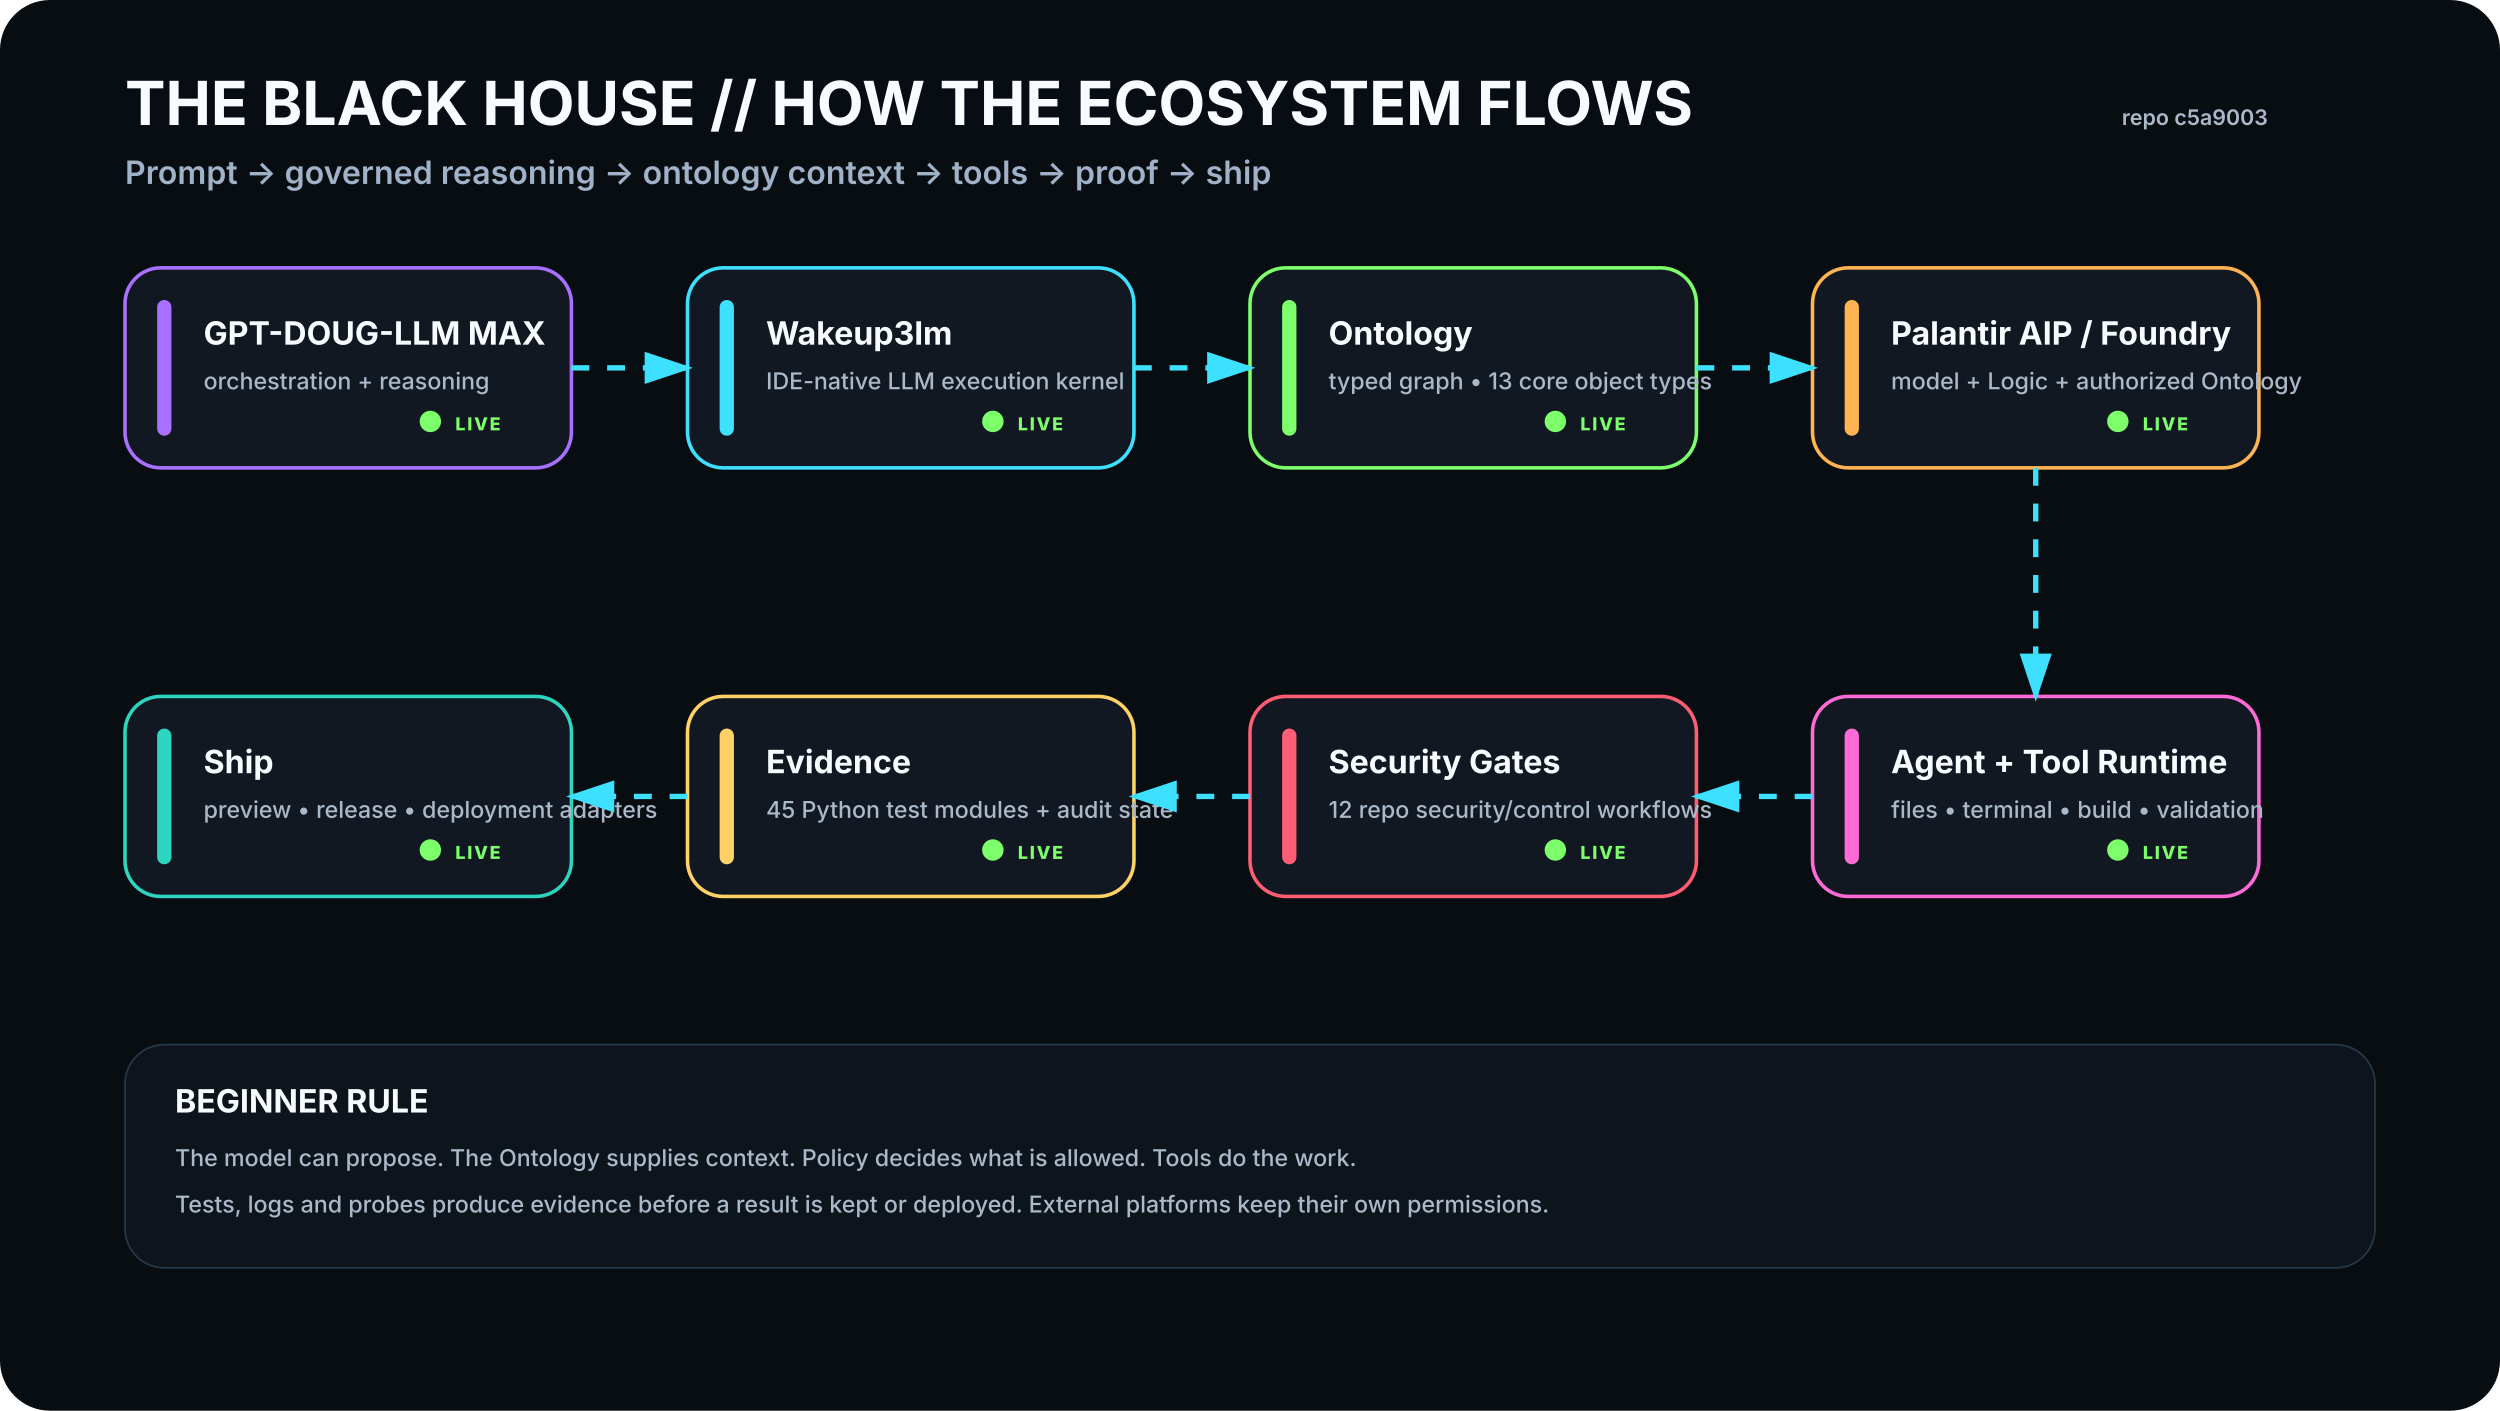
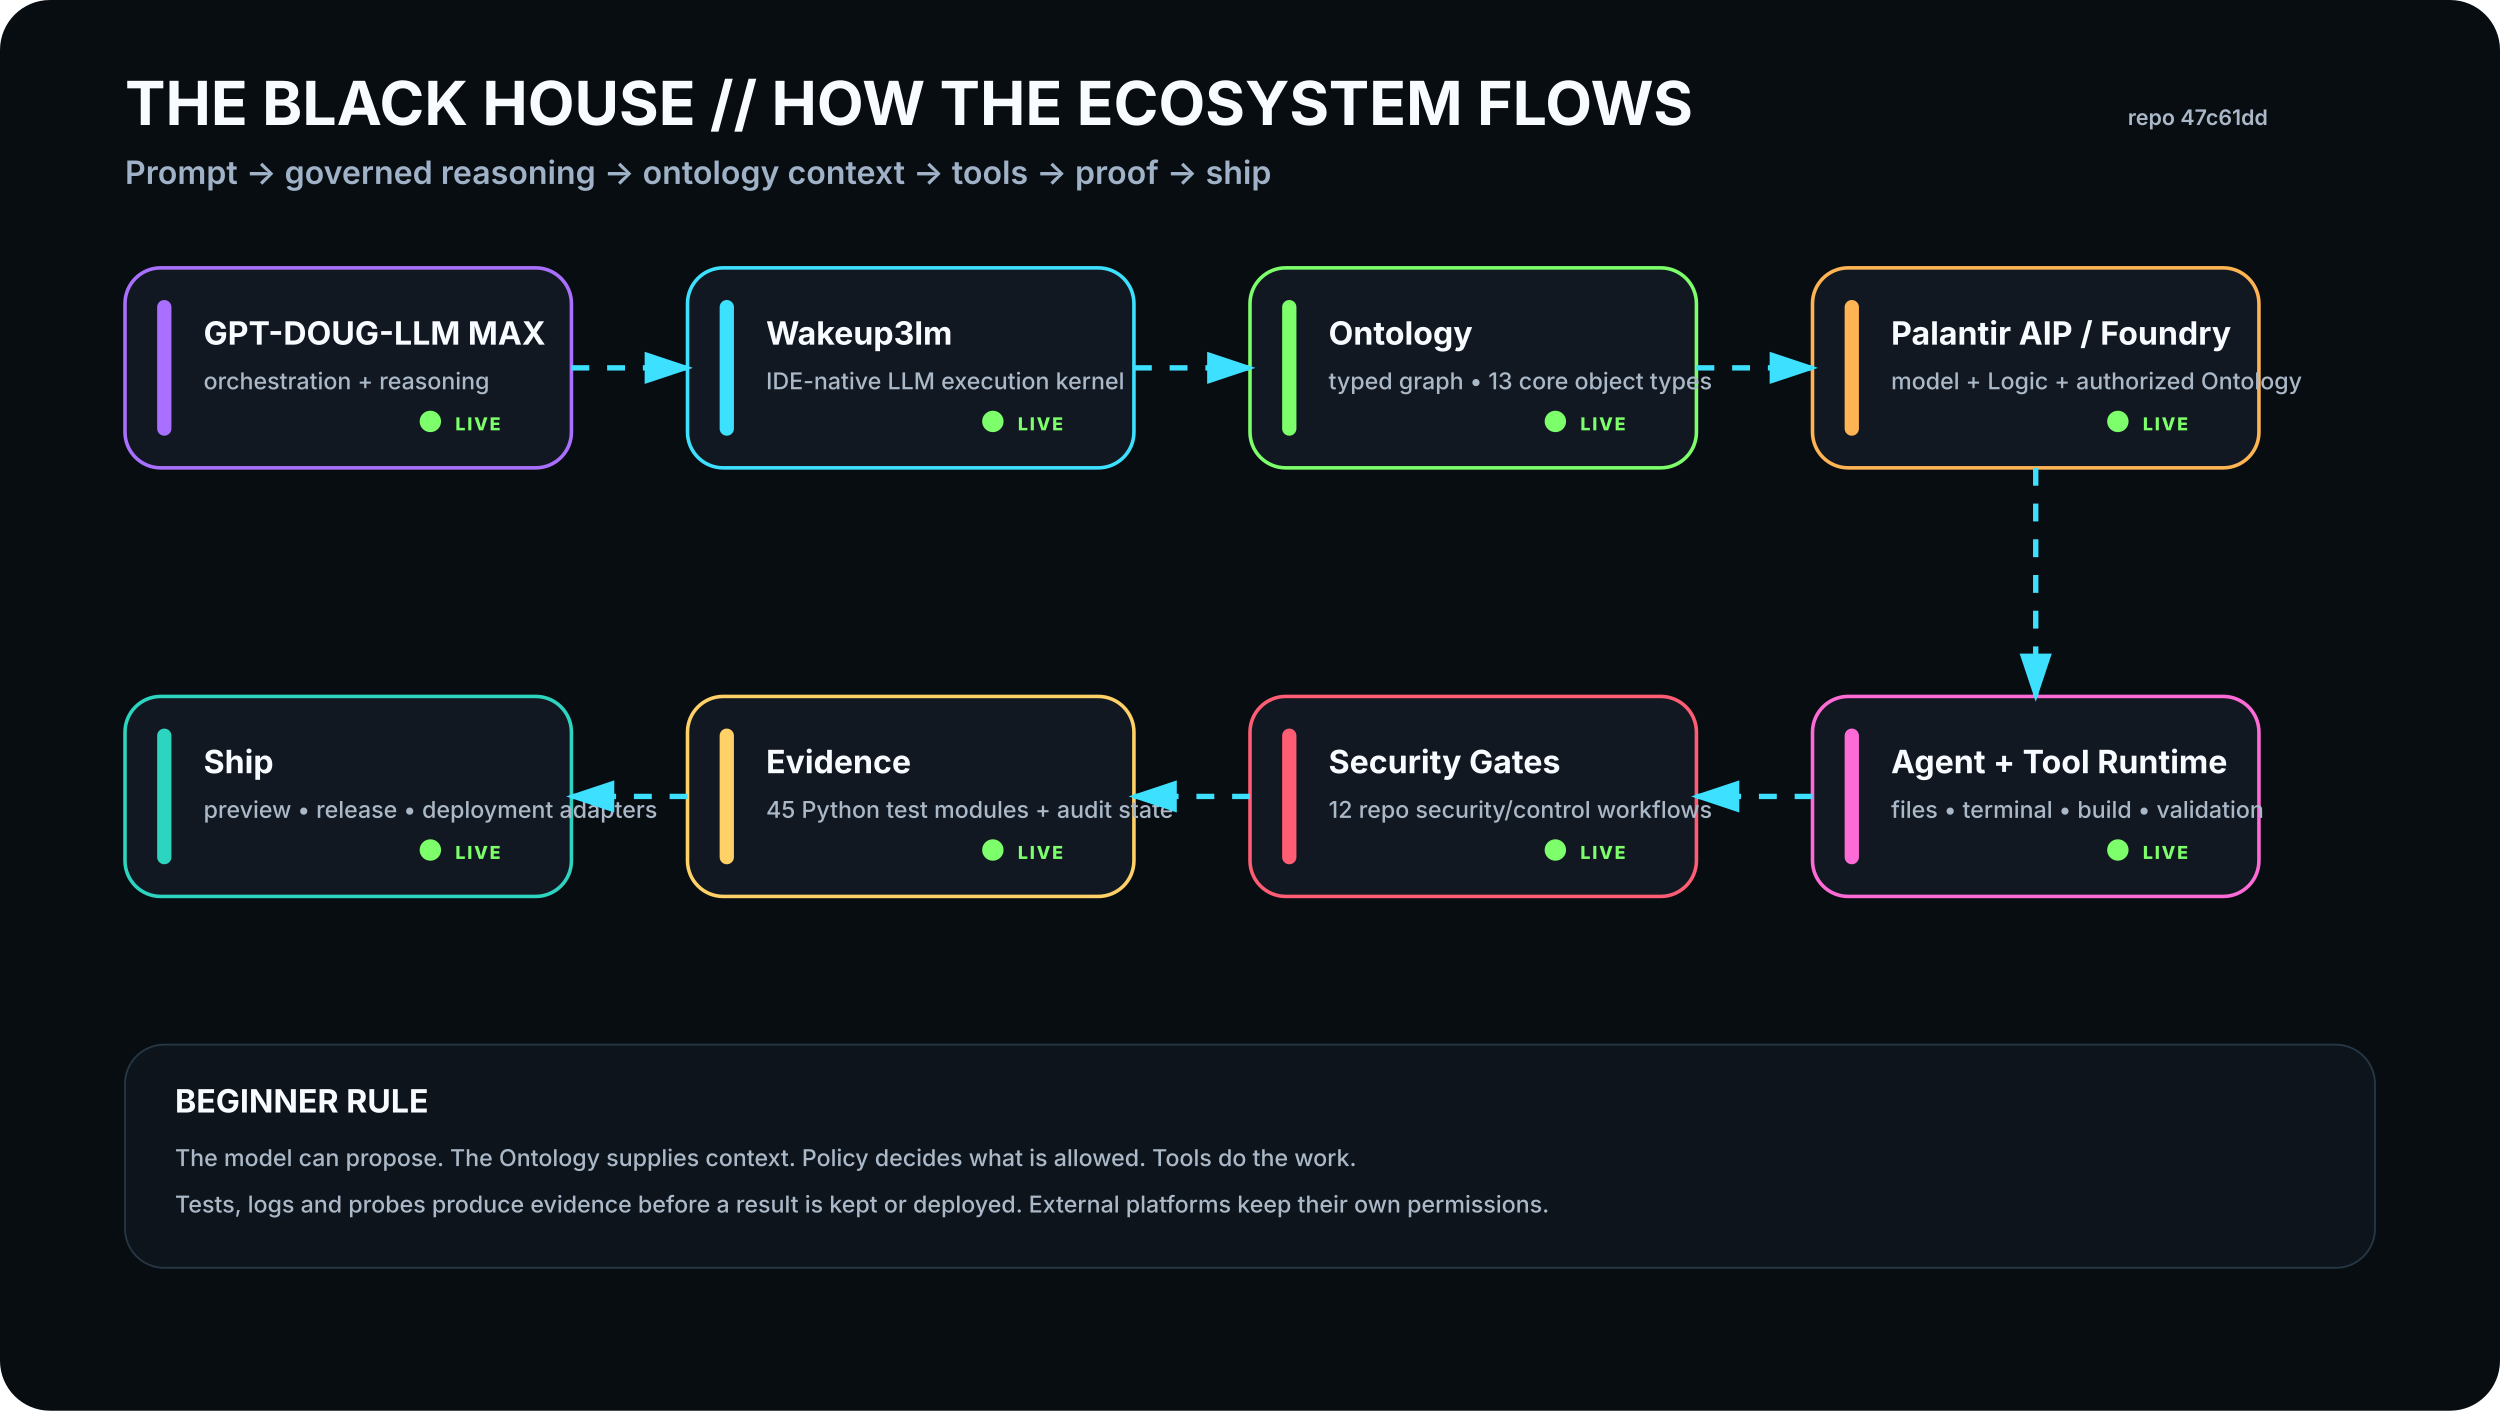
<svg xmlns="http://www.w3.org/2000/svg" viewBox="0 0 1400 790" width="1400" height="790" role="img" aria-labelledby="t d">
  <rect width="1400" height="790" rx="28" fill="#080D12" />
  <defs>
    <filter id="glow">
      <feGaussianBlur stdDeviation="4" result="b" />
      <feMerge>
        <feMergeNode in="b" />
        <feMergeNode in="SourceGraphic" />
      </feMerge>
    </filter>
    <marker id="arrow" markerWidth="10" markerHeight="10" refX="8" refY="3" orient="auto">
      <path d="M0,0 L0,6 L9,3 z" fill="#3DE1FF" />
    </marker>
  </defs>
  <style>
    .h1{font:700 34px -apple-system,BlinkMacSystemFont,'Segoe UI',sans-serif;fill:#F8FBFF}.h2{font:600 18px -apple-system,BlinkMacSystemFont,'Segoe UI',sans-serif;fill:#9FB2C8}
    .title{font:700 18px -apple-system,BlinkMacSystemFont,'Segoe UI',sans-serif;fill:#F8FBFF}.sub{font:500 13px -apple-system,BlinkMacSystemFont,'Segoe UI',sans-serif;fill:#AAB8C8}
    .state{font:800 10px -apple-system,BlinkMacSystemFont,'Segoe UI',sans-serif;letter-spacing:1px}.small{font:600 12px -apple-system,BlinkMacSystemFont,'Segoe UI',sans-serif;fill:#AAB8C8}
  </style>
  <text x="70" y="70" class="h1">THE BLACK HOUSE // HOW THE ECOSYSTEM FLOWS</text>
  <text x="70" y="103" class="h2">Prompt → governed reasoning → ontology context → tools → proof → ship</text>
-   <text x="1270" y="70" text-anchor="end" class="small">repo c5a9003</text>
+   <text x="1270" y="70" text-anchor="end" class="small">repo 47c61dd</text>
  <g transform="translate(70 150)">
    <rect width="250" height="112" rx="20" fill="#111821" stroke="#A970FF" stroke-width="2" />
    <rect x="18" y="18" width="8" height="76" rx="4" fill="#A970FF" />
    <text x="44" y="43" class="title">GPT-DOUG-LLM MAX</text>
    <text x="44" y="68" class="sub">orchestration + reasoning</text>
    <circle cx="171" cy="86" r="6" fill="#7CFF6B">
      <animate attributeName="opacity" values=".35;1;.35" dur="2.2s" repeatCount="indefinite" />
    </circle>
    <text x="185" y="91" class="state" fill="#7CFF6B">LIVE</text>
  </g>
  <g transform="translate(385 150)">
    <rect width="250" height="112" rx="20" fill="#111821" stroke="#3DE1FF" stroke-width="2" />
    <rect x="18" y="18" width="8" height="76" rx="4" fill="#3DE1FF" />
    <text x="44" y="43" class="title">Wakeup3lm</text>
    <text x="44" y="68" class="sub">IDE-native LLM execution kernel</text>
    <circle cx="171" cy="86" r="6" fill="#7CFF6B">
      <animate attributeName="opacity" values=".35;1;.35" dur="2.2s" repeatCount="indefinite" />
    </circle>
    <text x="185" y="91" class="state" fill="#7CFF6B">LIVE</text>
  </g>
  <g transform="translate(700 150)">
    <rect width="250" height="112" rx="20" fill="#111821" stroke="#7CFF6B" stroke-width="2" />
    <rect x="18" y="18" width="8" height="76" rx="4" fill="#7CFF6B" />
    <text x="44" y="43" class="title">Ontology</text>
    <text x="44" y="68" class="sub">typed graph • 13 core object types</text>
    <circle cx="171" cy="86" r="6" fill="#7CFF6B">
      <animate attributeName="opacity" values=".35;1;.35" dur="2.2s" repeatCount="indefinite" />
    </circle>
    <text x="185" y="91" class="state" fill="#7CFF6B">LIVE</text>
  </g>
  <g transform="translate(1015 150)">
    <rect width="250" height="112" rx="20" fill="#111821" stroke="#FFB454" stroke-width="2" />
    <rect x="18" y="18" width="8" height="76" rx="4" fill="#FFB454" />
    <text x="44" y="43" class="title">Palantir AIP / Foundry</text>
    <text x="44" y="68" class="sub">model + Logic + authorized Ontology</text>
    <circle cx="171" cy="86" r="6" fill="#7CFF6B">
      <animate attributeName="opacity" values=".35;1;.35" dur="2.2s" repeatCount="indefinite" />
    </circle>
    <text x="185" y="91" class="state" fill="#7CFF6B">LIVE</text>
  </g>
  <g transform="translate(1015 390)">
    <rect width="250" height="112" rx="20" fill="#111821" stroke="#FF6BD6" stroke-width="2" />
    <rect x="18" y="18" width="8" height="76" rx="4" fill="#FF6BD6" />
    <text x="44" y="43" class="title">Agent + Tool Runtime</text>
    <text x="44" y="68" class="sub">files • terminal • build • validation</text>
    <circle cx="171" cy="86" r="6" fill="#7CFF6B">
      <animate attributeName="opacity" values=".35;1;.35" dur="2.2s" repeatCount="indefinite" />
    </circle>
    <text x="185" y="91" class="state" fill="#7CFF6B">LIVE</text>
  </g>
  <g transform="translate(700 390)">
    <rect width="250" height="112" rx="20" fill="#111821" stroke="#FF5D73" stroke-width="2" />
    <rect x="18" y="18" width="8" height="76" rx="4" fill="#FF5D73" />
    <text x="44" y="43" class="title">Security Gates</text>
    <text x="44" y="68" class="sub">12 repo security/control workflows</text>
    <circle cx="171" cy="86" r="6" fill="#7CFF6B">
      <animate attributeName="opacity" values=".35;1;.35" dur="2.2s" repeatCount="indefinite" />
    </circle>
    <text x="185" y="91" class="state" fill="#7CFF6B">LIVE</text>
  </g>
  <g transform="translate(385 390)">
    <rect width="250" height="112" rx="20" fill="#111821" stroke="#FFD166" stroke-width="2" />
    <rect x="18" y="18" width="8" height="76" rx="4" fill="#FFD166" />
    <text x="44" y="43" class="title">Evidence</text>
    <text x="44" y="68" class="sub">45 Python test modules + audit state</text>
    <circle cx="171" cy="86" r="6" fill="#7CFF6B">
      <animate attributeName="opacity" values=".35;1;.35" dur="2.2s" repeatCount="indefinite" />
    </circle>
    <text x="185" y="91" class="state" fill="#7CFF6B">LIVE</text>
  </g>
  <g transform="translate(70 390)">
    <rect width="250" height="112" rx="20" fill="#111821" stroke="#2DD4BF" stroke-width="2" />
    <rect x="18" y="18" width="8" height="76" rx="4" fill="#2DD4BF" />
    <text x="44" y="43" class="title">Ship</text>
    <text x="44" y="68" class="sub">preview • release • deployment adapters</text>
    <circle cx="171" cy="86" r="6" fill="#7CFF6B">
      <animate attributeName="opacity" values=".35;1;.35" dur="2.2s" repeatCount="indefinite" />
    </circle>
    <text x="185" y="91" class="state" fill="#7CFF6B">LIVE</text>
  </g>
  <path d="M320 206 L385 206" stroke="#3DE1FF" stroke-width="3" fill="none" marker-end="url(#arrow)" stroke-dasharray="10 10">
    <animate attributeName="stroke-dashoffset" values="20;0" dur="1.2s" repeatCount="indefinite" />
  </path>
  <path d="M635 206 L700 206" stroke="#3DE1FF" stroke-width="3" fill="none" marker-end="url(#arrow)" stroke-dasharray="10 10">
    <animate attributeName="stroke-dashoffset" values="20;0" dur="1.2s" repeatCount="indefinite" />
  </path>
  <path d="M950 206 L1015 206" stroke="#3DE1FF" stroke-width="3" fill="none" marker-end="url(#arrow)" stroke-dasharray="10 10">
    <animate attributeName="stroke-dashoffset" values="20;0" dur="1.2s" repeatCount="indefinite" />
  </path>
  <path d="M1140 262 L1140 390" stroke="#3DE1FF" stroke-width="3" fill="none" marker-end="url(#arrow)" stroke-dasharray="10 10">
    <animate attributeName="stroke-dashoffset" values="20;0" dur="1.2s" repeatCount="indefinite" />
  </path>
  <path d="M1015 446 L950 446" stroke="#3DE1FF" stroke-width="3" fill="none" marker-end="url(#arrow)" stroke-dasharray="10 10">
    <animate attributeName="stroke-dashoffset" values="20;0" dur="1.2s" repeatCount="indefinite" />
  </path>
  <path d="M700 446 L635 446" stroke="#3DE1FF" stroke-width="3" fill="none" marker-end="url(#arrow)" stroke-dasharray="10 10">
    <animate attributeName="stroke-dashoffset" values="20;0" dur="1.2s" repeatCount="indefinite" />
  </path>
  <path d="M385 446 L320 446" stroke="#3DE1FF" stroke-width="3" fill="none" marker-end="url(#arrow)" stroke-dasharray="10 10">
    <animate attributeName="stroke-dashoffset" values="20;0" dur="1.2s" repeatCount="indefinite" />
  </path>
  <g transform="translate(70 585)">
    <rect width="1260" height="125" rx="22" fill="#0D141C" stroke="#263746" />
    <text x="28" y="38" class="title">BEGINNER RULE</text>
    <text x="28" y="68" class="sub">The model can propose. The Ontology supplies context. Policy decides what is allowed. Tools do the work.</text>
    <text x="28" y="94" class="sub">Tests, logs and probes produce evidence before a result is kept or deployed. External platforms keep their own permissions.</text>
  </g>
</svg>
